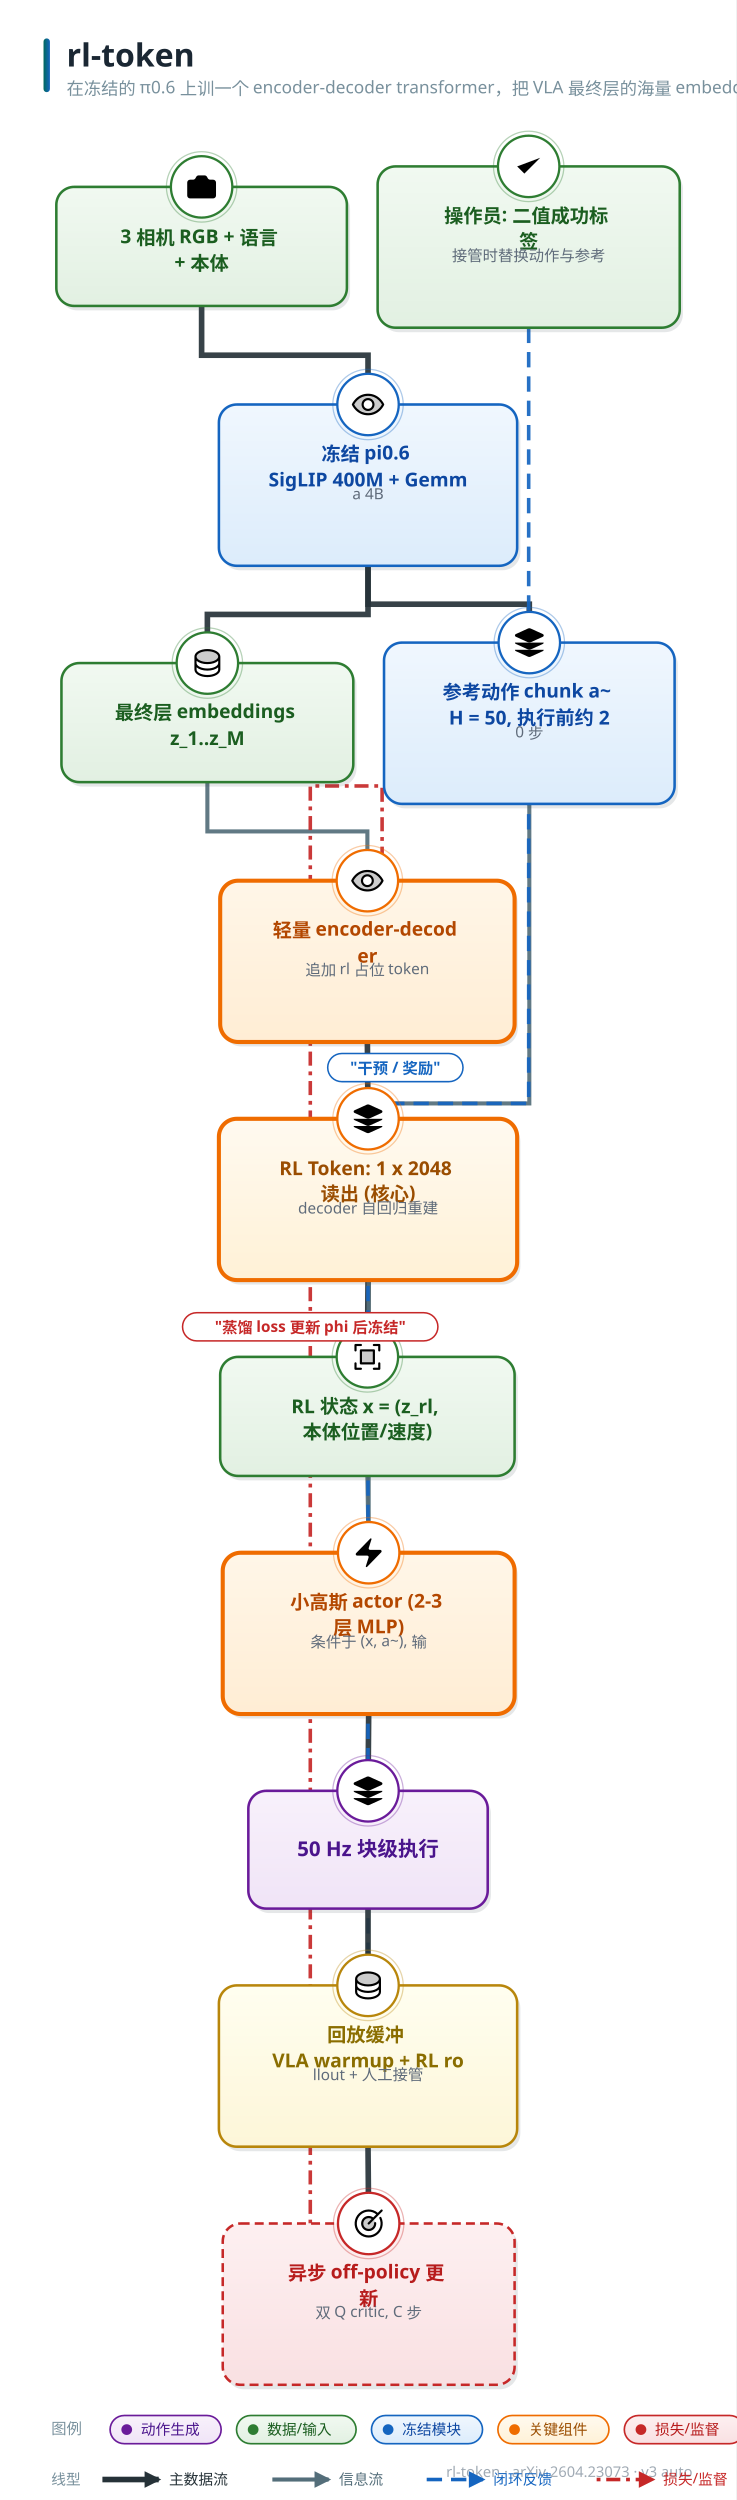
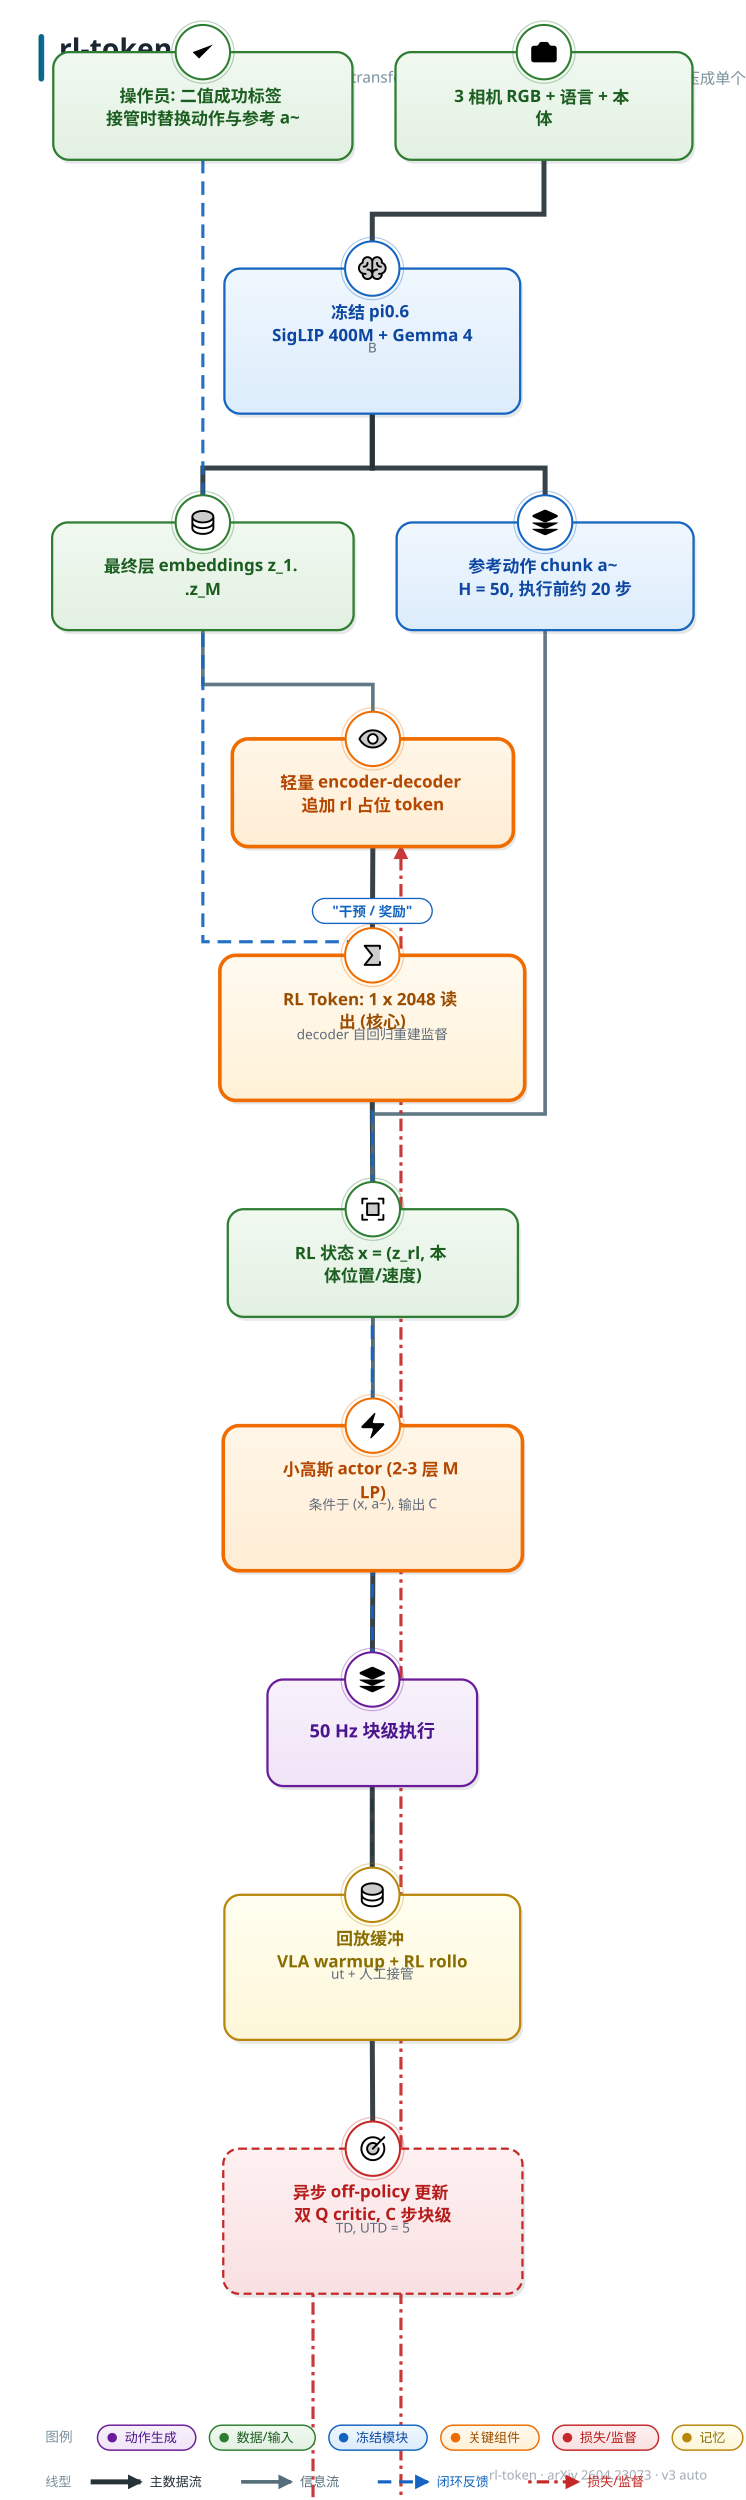
- <svg xmlns="http://www.w3.org/2000/svg" width="575" height="1953" viewBox="0 0 575 1953" font-family="'PingFang SC','Hiragino Sans GB','Microsoft YaHei','Segoe UI',sans-serif">
+ <svg xmlns="http://www.w3.org/2000/svg" width="658" height="2206" viewBox="0 0 658 2206" font-family="'PingFang SC','Hiragino Sans GB','Microsoft YaHei','Segoe UI',sans-serif">
  <style>text{font-family:'PingFang SC','Hiragino Sans GB','Microsoft YaHei','Segoe UI',sans-serif;} .lbl{font-weight:700;}</style>
  <defs>
    <linearGradient id="g-data" x1="0" y1="0" x2="0" y2="1">
      <stop offset="0" stop-color="#f1f9f1" />
      <stop offset="1" stop-color="#e2f0e2" />
    </linearGradient>
    <linearGradient id="g-frozen" x1="0" y1="0" x2="0" y2="1">
      <stop offset="0" stop-color="#f0f7fe" />
      <stop offset="1" stop-color="#dcecfb" />
    </linearGradient>
    <linearGradient id="g-train" x1="0" y1="0" x2="0" y2="1">
      <stop offset="0" stop-color="#fff6e8" />
      <stop offset="1" stop-color="#ffedd4" />
    </linearGradient>
    <linearGradient id="g-loss" x1="0" y1="0" x2="0" y2="1">
      <stop offset="0" stop-color="#fdf0f1" />
      <stop offset="1" stop-color="#f9e0e2" />
    </linearGradient>
    <linearGradient id="g-act" x1="0" y1="0" x2="0" y2="1">
      <stop offset="0" stop-color="#f8f1fb" />
      <stop offset="1" stop-color="#f0e4f7" />
    </linearGradient>
    <linearGradient id="g-loop" x1="0" y1="0" x2="0" y2="1">
      <stop offset="0" stop-color="#f2f5f7" />
      <stop offset="1" stop-color="#e6ebee" />
    </linearGradient>
    <linearGradient id="g-env" x1="0" y1="0" x2="0" y2="1">
      <stop offset="0" stop-color="#eef8f6" />
      <stop offset="1" stop-color="#dcf0ec" />
    </linearGradient>
    <linearGradient id="g-mem" x1="0" y1="0" x2="0" y2="1">
      <stop offset="0" stop-color="#fffef0" />
      <stop offset="1" stop-color="#fdf6d8" />
    </linearGradient>
    <linearGradient id="g-reward" x1="0" y1="0" x2="0" y2="1">
      <stop offset="0" stop-color="#fdf2f7" />
      <stop offset="1" stop-color="#f9e2ed" />
    </linearGradient>
    <linearGradient id="g-key" x1="0" y1="0" x2="0" y2="1">
      <stop offset="0" stop-color="#fffaf0" />
      <stop offset="1" stop-color="#fff1d6" />
    </linearGradient>
    <linearGradient id="g-title" x1="0" y1="0" x2="1" y2="0">
      <stop offset="0" stop-color="#00695c" />
      <stop offset="1" stop-color="#1565c0" />
    </linearGradient>
    <marker id="arr-main" viewBox="0 0 10 10" refX="8.5" refY="5" markerWidth="13" markerHeight="13" markerUnits="userSpaceOnUse" orient="auto-start-reverse">
      <path d="M0 0 L10 5 L0 10 z" fill="#546e7a" />
    </marker>
    <marker id="arr-thick" viewBox="0 0 10 10" refX="8.5" refY="5" markerWidth="13" markerHeight="13" markerUnits="userSpaceOnUse" orient="auto-start-reverse">
      <path d="M0 0 L10 5 L0 10 z" fill="#263238" />
    </marker>
    <marker id="arr-thin" viewBox="0 0 10 10" refX="8.5" refY="5" markerWidth="13" markerHeight="13" markerUnits="userSpaceOnUse" orient="auto-start-reverse">
      <path d="M0 0 L10 5 L0 10 z" fill="#9fb0bb" />
    </marker>
    <marker id="arr-fb" viewBox="0 0 10 10" refX="8.5" refY="5" markerWidth="13" markerHeight="13" markerUnits="userSpaceOnUse" orient="auto-start-reverse">
      <path d="M0 0 L10 5 L0 10 z" fill="#1565c0" />
    </marker>
    <marker id="arr-loss" viewBox="0 0 10 10" refX="8.5" refY="5" markerWidth="13" markerHeight="13" markerUnits="userSpaceOnUse" orient="auto-start-reverse">
      <path d="M0 0 L10 5 L0 10 z" fill="#c62828" />
    </marker>
  </defs>
-   <rect width="575" height="1953" fill="#ffffff" />
+   <rect width="658" height="2206" fill="#ffffff" />
  <rect x="34" y="30" width="5" height="42" rx="2.5" fill="url(#g-title)" />
  <text x="52" y="52" font-size="25" font-weight="800" fill="#1a2733">rl-token</text>
  <text x="52" y="74" font-size="13.5" fill="#78909c">在冻结的 π0.6 上训一个 encoder-decoder transformer，把 VLA 最终层的海量 embedding 压成单个 1×2048 的 RL Token</text>
-   <text x="541" y="1935" font-size="11.5" fill="#a0aab4" text-anchor="end">rl-token · arXiv 2604.23073 · v3 auto</text>
-   <path d="M 157.5 239.0 L 157.5 277.5 L 287.5 277.5 L 287.5 316.0" fill="none" stroke="#263238" stroke-width="4.4" marker-end="url(#arr-thick)" opacity="0.92" />
-   <path d="M 287.5 442.0 L 287.5 480.0 L 162.0 480.0 L 162.0 518.0" fill="none" stroke="#263238" stroke-width="4.4" marker-end="url(#arr-thick)" opacity="0.92" />
-   <path d="M 162.0 611.0 L 162.0 649.5 L 287.0 649.5 L 287.0 688.0" fill="none" stroke="#546e7a" stroke-width="3.2" marker-end="url(#arr-main)" opacity="0.92" />
-   <path d="M 287.0 814.0 L 287.5 874.0" fill="none" stroke="#263238" stroke-width="4.4" marker-end="url(#arr-thick)" opacity="0.92" />
-   <path d="M 287.5 1000.0 L 287.0 1060.0" fill="none" stroke="#263238" stroke-width="4.4" marker-end="url(#arr-thick)" opacity="0.92" />
-   <path d="M 287.5 442.0 L 287.5 472.0 L 413.5 472.0 L 413.5 502.0" fill="none" stroke="#263238" stroke-width="4.4" marker-end="url(#arr-thick)" opacity="0.92" />
-   <path d="M 287.0 1153.0 L 288.0 1213.0" fill="none" stroke="#546e7a" stroke-width="3.2" marker-end="url(#arr-main)" opacity="0.92" />
-   <path d="M 413.5 628.0 L 413.5 862.0 L 288.0 862.0 L 288.0 1213.0" fill="none" stroke="#546e7a" stroke-width="3.2" marker-end="url(#arr-main)" opacity="0.92" />
-   <path d="M 288.0 1339.0 L 287.5 1399.0" fill="none" stroke="#263238" stroke-width="4.4" marker-end="url(#arr-thick)" opacity="0.92" />
-   <path d="M 413.0 256.0 L 413.0 862.0 L 287.5 862.0 L 287.5 1551.0" fill="none" stroke="#1565c0" stroke-width="2.8" stroke-dasharray="12 7" marker-end="url(#arr-fb)" opacity="0.92" />
-   <path d="M 287.5 1491.0 L 287.5 1551.0" fill="none" stroke="#263238" stroke-width="4.4" marker-end="url(#arr-thick)" opacity="0.92" />
-   <path d="M 287.5 1677.0 L 288.0 1737.0" fill="none" stroke="#263238" stroke-width="4.4" marker-end="url(#arr-thick)" opacity="0.92" />
-   <path d="M 242.4 1737.0 L 242.4 614.0 L 298.5 614.0 L 298.5 688.0" fill="none" stroke="#c62828" stroke-width="2.8" stroke-dasharray="3 4.5 11 4.5" marker-end="url(#arr-loss)" opacity="0.92" />
-   <rect x="46.5" y="149.5" width="227" height="93" rx="14" fill="#37474f" opacity="0.13" />
-   <rect x="44" y="146" width="227" height="93" rx="14" fill="url(#g-data)" stroke="#2e7d32" stroke-width="2.0" />
-   <circle cx="157.5" cy="146" r="24" fill="#ffffff" stroke="#2e7d32" stroke-width="1.8" />
-   <circle cx="157.5" cy="146" r="27.5" fill="none" stroke="#2e7d32" stroke-width="1" opacity="0.35" />
-   <g transform="translate(144.0,132.5) scale(1.125)">
+   <text x="624" y="2188" font-size="11.5" fill="#a0aab4" text-anchor="end">rl-token · arXiv 2604.23073 · v3 auto</text>
+   <path d="M 480.0 141.0 L 480.0 189.0 L 328.5 189.0 L 328.5 237.0" fill="none" stroke="#263238" stroke-width="4.4" marker-end="url(#arr-thick)" opacity="0.92" />
+   <path d="M 328.5 365.0 L 328.5 413.0 L 179.0 413.0 L 179.0 461.0" fill="none" stroke="#263238" stroke-width="4.4" marker-end="url(#arr-thick)" opacity="0.92" />
+   <path d="M 179.0 556.0 L 179.0 604.0 L 329.0 604.0 L 329.0 652.0" fill="none" stroke="#546e7a" stroke-width="3.2" marker-end="url(#arr-main)" opacity="0.92" />
+   <path d="M 329.0 747.0 L 328.5 843.0" fill="none" stroke="#263238" stroke-width="4.4" marker-end="url(#arr-thick)" opacity="0.92" />
+   <path d="M 328.5 971.0 L 329.0 1067.0" fill="none" stroke="#263238" stroke-width="4.4" marker-end="url(#arr-thick)" opacity="0.92" />
+   <path d="M 328.5 365.0 L 328.5 413.0 L 481.0 413.0 L 481.0 461.0" fill="none" stroke="#263238" stroke-width="4.4" marker-end="url(#arr-thick)" opacity="0.92" />
+   <path d="M 329.0 1162.0 L 329.0 1258.0" fill="none" stroke="#546e7a" stroke-width="3.2" marker-end="url(#arr-main)" opacity="0.92" />
+   <path d="M 481.0 556.0 L 481.0 983.0 L 329.0 983.0 L 329.0 1258.0" fill="none" stroke="#546e7a" stroke-width="3.2" marker-end="url(#arr-main)" opacity="0.92" />
+   <path d="M 329.0 1386.0 L 328.5 1482.0" fill="none" stroke="#263238" stroke-width="4.4" marker-end="url(#arr-thick)" opacity="0.92" />
+   <path d="M 179.0 141.0 L 179.0 831.0 L 328.5 831.0 L 328.5 1672.0" fill="none" stroke="#1565c0" stroke-width="2.8" stroke-dasharray="12 7" marker-end="url(#arr-fb)" opacity="0.92" />
+   <path d="M 328.5 1576.0 L 328.5 1672.0" fill="none" stroke="#263238" stroke-width="4.4" marker-end="url(#arr-thick)" opacity="0.92" />
+   <path d="M 328.5 1800.0 L 329.0 1896.0" fill="none" stroke="#263238" stroke-width="4.4" marker-end="url(#arr-thick)" opacity="0.92" />
+   <path d="M 276.2 2024.0 L 276.2 3385.0 L 353.8 3385.0 L 353.8 747.0" fill="none" stroke="#c62828" stroke-width="2.8" stroke-dasharray="3 4.5 11 4.5" marker-end="url(#arr-loss)" opacity="0.92" />
+   <rect x="351.5" y="49.5" width="262" height="95" rx="14" fill="#37474f" opacity="0.13" />
+   <rect x="349" y="46" width="262" height="95" rx="14" fill="url(#g-data)" stroke="#2e7d32" stroke-width="2.0" />
+   <circle cx="480.0" cy="46" r="24" fill="#ffffff" stroke="#2e7d32" stroke-width="1.8" />
+   <circle cx="480.0" cy="46" r="27.5" fill="none" stroke="#2e7d32" stroke-width="1" opacity="0.35" />
+   <g transform="translate(466.5,32.5) scale(1.125)">
    <path d="M13.997 4a2 2 0 0 1 1.76 1.05l.486.9A2 2 0 0 0 18.003 7H20a2 2 0 0 1 2 2v9a2 2 0 0 1-2 2H4a2 2 0 0 1-2-2V9a2 2 0 0 1 2-2h1.997a2 2 0 0 0 1.759-1.048l.489-.904A2 2 0 0 1 10.004 4z" />
    <circle cx="12" cy="13" r="3" />
  </g>
-   <text x="157.5" y="190" font-size="15" class="lbl" fill="#1b5e20" text-anchor="middle">
-     <tspan x="157.5" dy="0">3 相机 RGB + 语言 </tspan>
-     <tspan x="157.5" dy="20">+ 本体</tspan>
-   </text>
-   <rect x="173.5" y="319.5" width="233" height="126" rx="14" fill="#37474f" opacity="0.13" />
-   <rect x="171" y="316" width="233" height="126" rx="14" fill="url(#g-frozen)" stroke="#1565c0" stroke-width="2.0" />
-   <circle cx="287.5" cy="316" r="24" fill="#ffffff" stroke="#1565c0" stroke-width="1.8" />
-   <circle cx="287.5" cy="316" r="27.5" fill="none" stroke="#1565c0" stroke-width="1" opacity="0.35" />
-   <g transform="translate(274.0,302.5) scale(0.1055)">
+   <text x="480.0" y="90" font-size="15" class="lbl" fill="#1b5e20" text-anchor="middle">
+     <tspan x="480.0" dy="0">3 相机 RGB + 语言 + 本</tspan>
+     <tspan x="480.0" dy="20">体</tspan>
+   </text>
+   <rect x="200.5" y="240.5" width="261" height="128" rx="14" fill="#37474f" opacity="0.13" />
+   <rect x="198" y="237" width="261" height="128" rx="14" fill="url(#g-frozen)" stroke="#1565c0" stroke-width="2.0" />
+   <circle cx="328.5" cy="237" r="24" fill="#ffffff" stroke="#1565c0" stroke-width="1.8" />
+   <circle cx="328.5" cy="237" r="27.5" fill="none" stroke="#1565c0" stroke-width="1" opacity="0.35" />
+   <g transform="translate(315.0,223.5) scale(0.1055)">
+     <path d="M240,124a48,48,0,0,1-32,45.27h0V176a40,40,0,0,1-80,0,40,40,0,0,1-80,0v-6.73h0a48,48,0,0,1,0-90.54V72a40,40,0,0,1,80,0,40,40,0,0,1,80,0v6.73A48,48,0,0,1,240,124Z" opacity="0.2" />
+     <path d="M248,124a56.11,56.11,0,0,0-32-50.61V72a48,48,0,0,0-88-26.49A48,48,0,0,0,40,72v1.39a56,56,0,0,0,0,101.2V176a48,48,0,0,0,88,26.49A48,48,0,0,0,216,176v-1.41A56.09,56.09,0,0,0,248,124ZM88,208a32,32,0,0,1-31.81-28.56A55.87,55.87,0,0,0,64,180h8a8,8,0,0,0,0-16H64A40,40,0,0,1,50.67,86.27,8,8,0,0,0,56,78.73V72a32,32,0,0,1,64,0v68.26A47.8,47.8,0,0,0,88,128a8,8,0,0,0,0,16,32,32,0,0,1,0,64Zm104-44h-8a8,8,0,0,0,0,16h8a55.87,55.87,0,0,0,7.81-.56A32,32,0,1,1,168,144a8,8,0,0,0,0-16,47.8,47.8,0,0,0-32,12.26V72a32,32,0,0,1,64,0v6.73a8,8,0,0,0,5.33,7.54A40,40,0,0,1,192,164Zm16-52a8,8,0,0,1-8,8h-4a36,36,0,0,1-36-36V80a8,8,0,0,1,16,0v4a20,20,0,0,0,20,20h4A8,8,0,0,1,208,112ZM60,120H56a8,8,0,0,1,0-16h4A20,20,0,0,0,80,84V80a8,8,0,0,1,16,0v4A36,36,0,0,1,60,120Z" />
+   </g>
+   <text x="328.5" y="281" font-size="15" class="lbl" fill="#0d47a1" text-anchor="middle">
+     <tspan x="328.5" dy="0">冻结 pi0.6</tspan>
+     <tspan x="328.5" dy="20">SigLIP 400M + Gemma 4</tspan>
+   </text>
+   <text x="328.5" y="311" font-size="12" fill="#5f6b7a" text-anchor="middle">B</text>
+   <rect x="48.5" y="464.5" width="266" height="95" rx="14" fill="#37474f" opacity="0.13" />
+   <rect x="46" y="461" width="266" height="95" rx="14" fill="url(#g-data)" stroke="#2e7d32" stroke-width="2.0" />
+   <circle cx="179.0" cy="461" r="24" fill="#ffffff" stroke="#2e7d32" stroke-width="1.8" />
+   <circle cx="179.0" cy="461" r="27.5" fill="none" stroke="#2e7d32" stroke-width="1" opacity="0.35" />
+   <g transform="translate(165.5,447.5) scale(0.1055)">
+     <path d="M216,80c0,26.51-39.4,48-88,48S40,106.51,40,80s39.4-48,88-48S216,53.49,216,80Z" opacity="0.2" />
+     <path d="M128,24C74.17,24,32,48.6,32,80v96c0,31.4,42.17,56,96,56s96-24.6,96-56V80C224,48.6,181.83,24,128,24Zm80,104c0,9.62-7.88,19.43-21.61,26.92C170.93,163.35,150.19,168,128,168s-42.93-4.65-58.39-13.08C55.88,147.43,48,137.62,48,128V111.36c17.06,15,46.23,24.64,80,24.64s62.94-9.68,80-24.64ZM69.61,53.08C85.07,44.65,105.81,40,128,40s42.93,4.65,58.39,13.08C200.12,60.57,208,70.38,208,80s-7.88,19.43-21.61,26.92C170.93,115.35,150.19,120,128,120s-42.93-4.65-58.39-13.08C55.88,99.43,48,89.62,48,80S55.88,60.57,69.61,53.08ZM186.39,202.92C170.93,211.35,150.19,216,128,216s-42.93-4.65-58.39-13.08C55.88,195.43,48,185.62,48,176V159.36c17.06,15,46.23,24.64,80,24.64s62.94-9.68,80-24.64V176C208,185.62,200.12,195.43,186.39,202.92Z" />
+   </g>
+   <text x="179.0" y="505" font-size="15" class="lbl" fill="#1b5e20" text-anchor="middle">
+     <tspan x="179.0" dy="0">最终层 embeddings z_1.</tspan>
+     <tspan x="179.0" dy="20">.z_M</tspan>
+   </text>
+   <rect x="207.5" y="655.5" width="248" height="95" rx="14" fill="#37474f" opacity="0.13" />
+   <rect x="205" y="652" width="248" height="95" rx="14" fill="url(#g-train)" stroke="#ef6c00" stroke-width="3.2" />
+   <circle cx="329.0" cy="652" r="24" fill="#ffffff" stroke="#ef6c00" stroke-width="1.8" />
+   <circle cx="329.0" cy="652" r="27.5" fill="none" stroke="#ef6c00" stroke-width="1" opacity="0.35" />
+   <g transform="translate(315.5,638.5) scale(0.1055)">
    <path d="M128,56C48,56,16,128,16,128s32,72,112,72,112-72,112-72S208,56,128,56Zm0,112a40,40,0,1,1,40-40A40,40,0,0,1,128,168Z" opacity="0.2" />
    <path d="M247.31,124.76c-.35-.79-8.82-19.58-27.65-38.41C194.57,61.26,162.88,48,128,48S61.43,61.26,36.34,86.35C17.51,105.18,9,124,8.69,124.76a8,8,0,0,0,0,6.5c.35.79,8.82,19.57,27.65,38.4C61.43,194.74,93.12,208,128,208s66.57-13.26,91.66-38.34c18.83-18.83,27.3-37.61,27.65-38.4A8,8,0,0,0,247.31,124.76ZM128,192c-30.78,0-57.67-11.19-79.93-33.25A133.47,133.47,0,0,1,25,128,133.33,133.33,0,0,1,48.07,97.25C70.33,75.19,97.22,64,128,64s57.67,11.19,79.93,33.25A133.46,133.46,0,0,1,231.05,128C223.84,141.46,192.43,192,128,192Zm0-112a48,48,0,1,0,48,48A48.05,48.05,0,0,0,128,80Zm0,80a32,32,0,1,1,32-32A32,32,0,0,1,128,160Z" />
  </g>
-   <text x="287.5" y="360" font-size="15" class="lbl" fill="#0d47a1" text-anchor="middle">
-     <tspan x="287.5" dy="0">冻结 pi0.6</tspan>
-     <tspan x="287.5" dy="20">SigLIP 400M + Gemm</tspan>
-   </text>
-   <text x="287.5" y="390" font-size="12" fill="#5f6b7a" text-anchor="middle">a 4B</text>
-   <rect x="50.5" y="521.5" width="228" height="93" rx="14" fill="#37474f" opacity="0.13" />
-   <rect x="48" y="518" width="228" height="93" rx="14" fill="url(#g-data)" stroke="#2e7d32" stroke-width="2.0" />
-   <circle cx="162.0" cy="518" r="24" fill="#ffffff" stroke="#2e7d32" stroke-width="1.8" />
-   <circle cx="162.0" cy="518" r="27.5" fill="none" stroke="#2e7d32" stroke-width="1" opacity="0.35" />
-   <g transform="translate(148.5,504.5) scale(0.1055)">
-     <path d="M216,80c0,26.51-39.4,48-88,48S40,106.51,40,80s39.4-48,88-48S216,53.49,216,80Z" opacity="0.2" />
-     <path d="M128,24C74.17,24,32,48.6,32,80v96c0,31.4,42.17,56,96,56s96-24.6,96-56V80C224,48.6,181.83,24,128,24Zm80,104c0,9.62-7.88,19.43-21.61,26.92C170.93,163.35,150.19,168,128,168s-42.93-4.65-58.39-13.08C55.88,147.43,48,137.62,48,128V111.36c17.06,15,46.23,24.64,80,24.64s62.94-9.68,80-24.64ZM69.61,53.08C85.07,44.65,105.81,40,128,40s42.93,4.65,58.39,13.08C200.12,60.57,208,70.38,208,80s-7.88,19.43-21.61,26.92C170.93,115.35,150.19,120,128,120s-42.93-4.65-58.39-13.08C55.88,99.43,48,89.62,48,80S55.88,60.57,69.61,53.08ZM186.39,202.92C170.93,211.35,150.19,216,128,216s-42.93-4.65-58.39-13.08C55.88,195.43,48,185.62,48,176V159.36c17.06,15,46.23,24.64,80,24.64s62.94-9.68,80-24.64V176C208,185.62,200.12,195.43,186.39,202.92Z" />
-   </g>
-   <text x="162.0" y="562" font-size="15" class="lbl" fill="#1b5e20" text-anchor="middle">
-     <tspan x="162.0" dy="0">最终层 embeddings </tspan>
-     <tspan x="162.0" dy="20">z_1..z_M</tspan>
-   </text>
-   <rect x="174.5" y="691.5" width="230" height="126" rx="14" fill="#37474f" opacity="0.13" />
-   <rect x="172" y="688" width="230" height="126" rx="14" fill="url(#g-train)" stroke="#ef6c00" stroke-width="3.2" />
-   <circle cx="287.0" cy="688" r="24" fill="#ffffff" stroke="#ef6c00" stroke-width="1.8" />
-   <circle cx="287.0" cy="688" r="27.5" fill="none" stroke="#ef6c00" stroke-width="1" opacity="0.35" />
-   <g transform="translate(273.5,674.5) scale(0.1055)">
-     <path d="M128,56C48,56,16,128,16,128s32,72,112,72,112-72,112-72S208,56,128,56Zm0,112a40,40,0,1,1,40-40A40,40,0,0,1,128,168Z" opacity="0.2" />
-     <path d="M247.31,124.76c-.35-.79-8.82-19.58-27.65-38.41C194.57,61.26,162.88,48,128,48S61.43,61.26,36.34,86.35C17.51,105.18,9,124,8.69,124.76a8,8,0,0,0,0,6.5c.35.79,8.82,19.57,27.65,38.4C61.43,194.74,93.12,208,128,208s66.57-13.26,91.66-38.34c18.83-18.83,27.3-37.61,27.65-38.4A8,8,0,0,0,247.31,124.76ZM128,192c-30.78,0-57.67-11.19-79.93-33.25A133.47,133.47,0,0,1,25,128,133.33,133.33,0,0,1,48.07,97.25C70.33,75.19,97.22,64,128,64s57.67,11.19,79.93,33.25A133.46,133.46,0,0,1,231.05,128C223.84,141.46,192.43,192,128,192Zm0-112a48,48,0,1,0,48,48A48.05,48.05,0,0,0,128,80Zm0,80a32,32,0,1,1,32-32A32,32,0,0,1,128,160Z" />
-   </g>
-   <text x="287.0" y="732" font-size="15" class="lbl" fill="#b34700" text-anchor="middle">
-     <tspan x="287.0" dy="0">轻量 encoder-decod</tspan>
-     <tspan x="287.0" dy="20">er</tspan>
-   </text>
-   <text x="287.0" y="762" font-size="12" fill="#5f6b7a" text-anchor="middle">追加 rl 占位 token</text>
-   <rect x="173.5" y="877.5" width="233" height="126" rx="14" fill="#37474f" opacity="0.13" />
-   <rect x="171" y="874" width="233" height="126" rx="14" fill="url(#g-key)" stroke="#ef6c00" stroke-width="3.2" />
-   <circle cx="287.5" cy="874" r="24" fill="#ffffff" stroke="#ef6c00" stroke-width="1.8" />
-   <circle cx="287.5" cy="874" r="27.5" fill="none" stroke="#ef6c00" stroke-width="1" opacity="0.35" />
-   <g transform="translate(274.0,860.5) scale(1.125)">
+   <text x="329.0" y="696" font-size="15" class="lbl" fill="#b34700" text-anchor="middle">
+     <tspan x="329.0" dy="0">轻量 encoder-decoder</tspan>
+     <tspan x="329.0" dy="20">追加 rl 占位 token</tspan>
+   </text>
+   <rect x="196.5" y="846.5" width="269" height="128" rx="14" fill="#37474f" opacity="0.13" />
+   <rect x="194" y="843" width="269" height="128" rx="14" fill="url(#g-key)" stroke="#ef6c00" stroke-width="3.2" />
+   <circle cx="328.5" cy="843" r="24" fill="#ffffff" stroke="#ef6c00" stroke-width="1.8" />
+   <circle cx="328.5" cy="843" r="27.5" fill="none" stroke="#ef6c00" stroke-width="1" opacity="0.35" />
+   <g transform="translate(315.0,829.5) scale(0.1055)">
+     <path d="M192,48V208H64l64-80L64,48Z" opacity="0.2" />
+     <path d="M184,72V56H80.65l53.6,67a8,8,0,0,1,0,10l-53.6,67H184V184a8,8,0,0,1,16,0v24a8,8,0,0,1-8,8H64a8,8,0,0,1-6.25-13l60-75-60-75A8,8,0,0,1,64,40H192a8,8,0,0,1,8,8V72a8,8,0,0,1-16,0Z" />
+   </g>
+   <text x="328.5" y="887" font-size="15" class="lbl" fill="#9a4d00" text-anchor="middle">
+     <tspan x="328.5" dy="0">RL Token: 1 x 2048 读</tspan>
+     <tspan x="328.5" dy="20">出 (核心)</tspan>
+   </text>
+   <text x="328.5" y="917" font-size="12" fill="#5f6b7a" text-anchor="middle">decoder 自回归重建监督 </text>
+   <rect x="203.5" y="1070.5" width="256" height="95" rx="14" fill="#37474f" opacity="0.13" />
+   <rect x="201" y="1067" width="256" height="95" rx="14" fill="url(#g-data)" stroke="#2e7d32" stroke-width="2.0" />
+   <circle cx="329.0" cy="1067" r="24" fill="#ffffff" stroke="#2e7d32" stroke-width="1.8" />
+   <circle cx="329.0" cy="1067" r="27.5" fill="none" stroke="#2e7d32" stroke-width="1" opacity="0.35" />
+   <g transform="translate(315.5,1053.5) scale(0.1055)">
+     <path d="M176,80v96H80V80Z" opacity="0.2" />
+     <path d="M224,40V80a8,8,0,0,1-16,0V48H176a8,8,0,0,1,0-16h40A8,8,0,0,1,224,40ZM80,208H48V176a8,8,0,0,0-16,0v40a8,8,0,0,0,8,8H80a8,8,0,0,0,0-16Zm136-40a8,8,0,0,0-8,8v32H176a8,8,0,0,0,0,16h40a8,8,0,0,0,8-8V176A8,8,0,0,0,216,168ZM40,88a8,8,0,0,0,8-8V48H80a8,8,0,0,0,0-16H40a8,8,0,0,0-8,8V80A8,8,0,0,0,40,88ZM80,72h96a8,8,0,0,1,8,8v96a8,8,0,0,1-8,8H80a8,8,0,0,1-8-8V80A8,8,0,0,1,80,72Zm8,96h80V88H88Z" />
+   </g>
+   <text x="329.0" y="1111" font-size="15" class="lbl" fill="#1b5e20" text-anchor="middle">
+     <tspan x="329.0" dy="0">RL 状态 x = (z_rl, 本</tspan>
+     <tspan x="329.0" dy="20">体位置/速度)</tspan>
+   </text>
+   <rect x="352.5" y="464.5" width="262" height="95" rx="14" fill="#37474f" opacity="0.13" />
+   <rect x="350" y="461" width="262" height="95" rx="14" fill="url(#g-frozen)" stroke="#1565c0" stroke-width="2.0" />
+   <circle cx="481.0" cy="461" r="24" fill="#ffffff" stroke="#1565c0" stroke-width="1.8" />
+   <circle cx="481.0" cy="461" r="27.5" fill="none" stroke="#1565c0" stroke-width="1" opacity="0.35" />
+   <g transform="translate(467.5,447.5) scale(1.125)">
    <path d="M12.83 2.18a2 2 0 0 0-1.66 0L2.6 6.08a1 1 0 0 0 0 1.83l8.58 3.91a2 2 0 0 0 1.66 0l8.58-3.9a1 1 0 0 0 0-1.83z" />
    <path d="M2 12a1 1 0 0 0 .58.91l8.6 3.91a2 2 0 0 0 1.65 0l8.58-3.9A1 1 0 0 0 22 12" />
    <path d="M2 17a1 1 0 0 0 .58.91l8.6 3.91a2 2 0 0 0 1.65 0l8.58-3.9A1 1 0 0 0 22 17" />
  </g>
-   <text x="287.5" y="918" font-size="15" class="lbl" fill="#9a4d00" text-anchor="middle">
-     <tspan x="287.5" dy="0">RL Token: 1 x 2048</tspan>
-     <tspan x="287.5" dy="20"> 读出 (核心)</tspan>
-   </text>
-   <text x="287.5" y="948" font-size="12" fill="#5f6b7a" text-anchor="middle">decoder 自回归重建</text>
-   <rect x="174.5" y="1063.5" width="230" height="93" rx="14" fill="#37474f" opacity="0.13" />
-   <rect x="172" y="1060" width="230" height="93" rx="14" fill="url(#g-data)" stroke="#2e7d32" stroke-width="2.0" />
-   <circle cx="287.0" cy="1060" r="24" fill="#ffffff" stroke="#2e7d32" stroke-width="1.8" />
-   <circle cx="287.0" cy="1060" r="27.5" fill="none" stroke="#2e7d32" stroke-width="1" opacity="0.35" />
-   <g transform="translate(273.5,1046.5) scale(0.1055)">
-     <path d="M176,80v96H80V80Z" opacity="0.2" />
-     <path d="M224,40V80a8,8,0,0,1-16,0V48H176a8,8,0,0,1,0-16h40A8,8,0,0,1,224,40ZM80,208H48V176a8,8,0,0,0-16,0v40a8,8,0,0,0,8,8H80a8,8,0,0,0,0-16Zm136-40a8,8,0,0,0-8,8v32H176a8,8,0,0,0,0,16h40a8,8,0,0,0,8-8V176A8,8,0,0,0,216,168ZM40,88a8,8,0,0,0,8-8V48H80a8,8,0,0,0,0-16H40a8,8,0,0,0-8,8V80A8,8,0,0,0,40,88ZM80,72h96a8,8,0,0,1,8,8v96a8,8,0,0,1-8,8H80a8,8,0,0,1-8-8V80A8,8,0,0,1,80,72Zm8,96h80V88H88Z" />
-   </g>
-   <text x="287.0" y="1104" font-size="15" class="lbl" fill="#1b5e20" text-anchor="middle">
-     <tspan x="287.0" dy="0">RL 状态 x = (z_rl,</tspan>
-     <tspan x="287.0" dy="20"> 本体位置/速度)</tspan>
-   </text>
-   <rect x="302.5" y="505.5" width="227" height="126" rx="14" fill="#37474f" opacity="0.13" />
-   <rect x="300" y="502" width="227" height="126" rx="14" fill="url(#g-frozen)" stroke="#1565c0" stroke-width="2.0" />
-   <circle cx="413.5" cy="502" r="24" fill="#ffffff" stroke="#1565c0" stroke-width="1.8" />
-   <circle cx="413.5" cy="502" r="27.5" fill="none" stroke="#1565c0" stroke-width="1" opacity="0.35" />
-   <g transform="translate(400.0,488.5) scale(1.125)">
+   <text x="481.0" y="505" font-size="15" class="lbl" fill="#0d47a1" text-anchor="middle">
+     <tspan x="481.0" dy="0">参考动作 chunk a~</tspan>
+     <tspan x="481.0" dy="20">H = 50, 执行前约 20 步</tspan>
+   </text>
+   <rect x="199.5" y="1261.5" width="264" height="128" rx="14" fill="#37474f" opacity="0.13" />
+   <rect x="197" y="1258" width="264" height="128" rx="14" fill="url(#g-train)" stroke="#ef6c00" stroke-width="3.2" />
+   <circle cx="329.0" cy="1258" r="24" fill="#ffffff" stroke="#ef6c00" stroke-width="1.8" />
+   <circle cx="329.0" cy="1258" r="27.5" fill="none" stroke="#ef6c00" stroke-width="1" opacity="0.35" />
+   <g transform="translate(315.5,1244.5) scale(1.125)">
+     <path d="M4 14a1 1 0 0 1-.78-1.63l9.9-10.2a.5.5 0 0 1 .86.46l-1.92 6.02A1 1 0 0 0 13 10h7a1 1 0 0 1 .78 1.63l-9.9 10.2a.5.5 0 0 1-.86-.46l1.92-6.02A1 1 0 0 0 11 14z" />
+   </g>
+   <text x="329.0" y="1302" font-size="15" class="lbl" fill="#b34700" text-anchor="middle">
+     <tspan x="329.0" dy="0">小高斯 actor (2-3 层 M</tspan>
+     <tspan x="329.0" dy="20">LP)</tspan>
+   </text>
+   <text x="329.0" y="1332" font-size="12" fill="#5f6b7a" text-anchor="middle">条件于 (x, a~), 输出 C</text>
+   <rect x="238.5" y="1485.5" width="185" height="94" rx="14" fill="#37474f" opacity="0.13" />
+   <rect x="236" y="1482" width="185" height="94" rx="14" fill="url(#g-act)" stroke="#6a1b9a" stroke-width="2.0" />
+   <circle cx="328.5" cy="1482" r="24" fill="#ffffff" stroke="#6a1b9a" stroke-width="1.8" />
+   <circle cx="328.5" cy="1482" r="27.5" fill="none" stroke="#6a1b9a" stroke-width="1" opacity="0.35" />
+   <g transform="translate(315.0,1468.5) scale(1.125)">
    <path d="M12.83 2.18a2 2 0 0 0-1.66 0L2.6 6.08a1 1 0 0 0 0 1.83l8.58 3.91a2 2 0 0 0 1.66 0l8.58-3.9a1 1 0 0 0 0-1.83z" />
    <path d="M2 12a1 1 0 0 0 .58.91l8.6 3.91a2 2 0 0 0 1.65 0l8.58-3.9A1 1 0 0 0 22 12" />
    <path d="M2 17a1 1 0 0 0 .58.91l8.6 3.91a2 2 0 0 0 1.65 0l8.58-3.9A1 1 0 0 0 22 17" />
  </g>
-   <text x="413.5" y="546" font-size="15" class="lbl" fill="#0d47a1" text-anchor="middle">
-     <tspan x="413.5" dy="0">参考动作 chunk a~</tspan>
-     <tspan x="413.5" dy="20">H = 50, 执行前约 2</tspan>
-   </text>
-   <text x="413.5" y="576" font-size="12" fill="#5f6b7a" text-anchor="middle">0 步</text>
-   <rect x="176.5" y="1216.5" width="228" height="126" rx="14" fill="#37474f" opacity="0.13" />
-   <rect x="174" y="1213" width="228" height="126" rx="14" fill="url(#g-train)" stroke="#ef6c00" stroke-width="3.2" />
-   <circle cx="288.0" cy="1213" r="24" fill="#ffffff" stroke="#ef6c00" stroke-width="1.8" />
-   <circle cx="288.0" cy="1213" r="27.5" fill="none" stroke="#ef6c00" stroke-width="1" opacity="0.35" />
-   <g transform="translate(274.5,1199.5) scale(1.125)">
-     <path d="M4 14a1 1 0 0 1-.78-1.63l9.9-10.2a.5.5 0 0 1 .86.46l-1.92 6.02A1 1 0 0 0 13 10h7a1 1 0 0 1 .78 1.63l-9.9 10.2a.5.5 0 0 1-.86-.46l1.92-6.02A1 1 0 0 0 11 14z" />
-   </g>
-   <text x="288.0" y="1257" font-size="15" class="lbl" fill="#b34700" text-anchor="middle">
-     <tspan x="288.0" dy="0">小高斯 actor (2-3 </tspan>
-     <tspan x="288.0" dy="20">层 MLP)</tspan>
-   </text>
-   <text x="288.0" y="1287" font-size="12" fill="#5f6b7a" text-anchor="middle">条件于 (x, a~), 输</text>
-   <rect x="196.5" y="1402.5" width="187" height="92" rx="14" fill="#37474f" opacity="0.13" />
-   <rect x="194" y="1399" width="187" height="92" rx="14" fill="url(#g-act)" stroke="#6a1b9a" stroke-width="2.0" />
-   <circle cx="287.5" cy="1399" r="24" fill="#ffffff" stroke="#6a1b9a" stroke-width="1.8" />
-   <circle cx="287.5" cy="1399" r="27.5" fill="none" stroke="#6a1b9a" stroke-width="1" opacity="0.35" />
-   <g transform="translate(274.0,1385.5) scale(1.125)">
-     <path d="M12.83 2.18a2 2 0 0 0-1.66 0L2.6 6.08a1 1 0 0 0 0 1.83l8.58 3.91a2 2 0 0 0 1.66 0l8.58-3.9a1 1 0 0 0 0-1.83z" />
-     <path d="M2 12a1 1 0 0 0 .58.91l8.6 3.91a2 2 0 0 0 1.65 0l8.58-3.9A1 1 0 0 0 22 12" />
-     <path d="M2 17a1 1 0 0 0 .58.91l8.6 3.91a2 2 0 0 0 1.65 0l8.58-3.9A1 1 0 0 0 22 17" />
-   </g>
-   <text x="287.5" y="1450" font-size="16" class="lbl" fill="#4a148c" text-anchor="middle">50 Hz 块级执行</text>
-   <rect x="297.5" y="133.5" width="236" height="126" rx="14" fill="#37474f" opacity="0.13" />
-   <rect x="295" y="130" width="236" height="126" rx="14" fill="url(#g-data)" stroke="#2e7d32" stroke-width="2.0" />
-   <circle cx="413.0" cy="130" r="24" fill="#ffffff" stroke="#2e7d32" stroke-width="1.8" />
-   <circle cx="413.0" cy="130" r="27.5" fill="none" stroke="#2e7d32" stroke-width="1" opacity="0.35" />
-   <g transform="translate(399.5,116.5) scale(1.125)">
+   <text x="328.5" y="1533" font-size="16" class="lbl" fill="#4a148c" text-anchor="middle">50 Hz 块级执行</text>
+   <rect x="49.5" y="49.5" width="264" height="95" rx="14" fill="#37474f" opacity="0.13" />
+   <rect x="47" y="46" width="264" height="95" rx="14" fill="url(#g-data)" stroke="#2e7d32" stroke-width="2.0" />
+   <circle cx="179.0" cy="46" r="24" fill="#ffffff" stroke="#2e7d32" stroke-width="1.8" />
+   <circle cx="179.0" cy="46" r="27.5" fill="none" stroke="#2e7d32" stroke-width="1" opacity="0.35" />
+   <g transform="translate(165.5,32.5) scale(1.125)">
    <path d="M20 6 9 17l-5-5" />
  </g>
-   <text x="413.0" y="174" font-size="15" class="lbl" fill="#1b5e20" text-anchor="middle">
-     <tspan x="413.0" dy="0">操作员: 二值成功标</tspan>
-     <tspan x="413.0" dy="20">签</tspan>
-   </text>
-   <text x="413.0" y="204" font-size="12" fill="#5f6b7a" text-anchor="middle">接管时替换动作与参考</text>
-   <rect x="173.5" y="1554.5" width="233" height="126" rx="14" fill="#37474f" opacity="0.13" />
-   <rect x="171" y="1551" width="233" height="126" rx="14" fill="url(#g-mem)" stroke="#b8860b" stroke-width="2.0" />
-   <circle cx="287.5" cy="1551" r="24" fill="#ffffff" stroke="#b8860b" stroke-width="1.8" />
-   <circle cx="287.5" cy="1551" r="27.5" fill="none" stroke="#b8860b" stroke-width="1" opacity="0.35" />
-   <g transform="translate(274.0,1537.5) scale(0.1055)">
+   <text x="179.0" y="90" font-size="15" class="lbl" fill="#1b5e20" text-anchor="middle">
+     <tspan x="179.0" dy="0">操作员: 二值成功标签</tspan>
+     <tspan x="179.0" dy="20">接管时替换动作与参考 a~</tspan>
+   </text>
+   <rect x="200.5" y="1675.5" width="261" height="128" rx="14" fill="#37474f" opacity="0.13" />
+   <rect x="198" y="1672" width="261" height="128" rx="14" fill="url(#g-mem)" stroke="#b8860b" stroke-width="2.0" />
+   <circle cx="328.5" cy="1672" r="24" fill="#ffffff" stroke="#b8860b" stroke-width="1.8" />
+   <circle cx="328.5" cy="1672" r="27.5" fill="none" stroke="#b8860b" stroke-width="1" opacity="0.35" />
+   <g transform="translate(315.0,1658.5) scale(0.1055)">
    <path d="M216,80c0,26.51-39.4,48-88,48S40,106.51,40,80s39.4-48,88-48S216,53.49,216,80Z" opacity="0.2" />
    <path d="M128,24C74.17,24,32,48.6,32,80v96c0,31.4,42.17,56,96,56s96-24.6,96-56V80C224,48.6,181.83,24,128,24Zm80,104c0,9.62-7.88,19.43-21.61,26.92C170.93,163.35,150.19,168,128,168s-42.93-4.65-58.39-13.08C55.88,147.43,48,137.62,48,128V111.36c17.06,15,46.23,24.64,80,24.64s62.94-9.68,80-24.64ZM69.61,53.08C85.07,44.65,105.81,40,128,40s42.93,4.65,58.39,13.08C200.12,60.57,208,70.38,208,80s-7.88,19.43-21.61,26.92C170.93,115.35,150.19,120,128,120s-42.93-4.65-58.39-13.08C55.88,99.43,48,89.62,48,80S55.88,60.57,69.61,53.08ZM186.39,202.92C170.93,211.35,150.19,216,128,216s-42.93-4.65-58.39-13.08C55.88,195.43,48,185.62,48,176V159.36c17.06,15,46.23,24.64,80,24.64s62.94-9.68,80-24.64V176C208,185.62,200.12,195.43,186.39,202.92Z" />
  </g>
-   <text x="287.5" y="1595" font-size="15" class="lbl" fill="#8a6d00" text-anchor="middle">
-     <tspan x="287.5" dy="0">回放缓冲</tspan>
-     <tspan x="287.5" dy="20">VLA warmup + RL ro</tspan>
-   </text>
-   <text x="287.5" y="1625" font-size="12" fill="#5f6b7a" text-anchor="middle">llout + 人工接管</text>
-   <rect x="176.5" y="1740.5" width="228" height="126" rx="14" fill="#37474f" opacity="0.13" />
-   <rect x="174" y="1737" width="228" height="126" rx="14" fill="url(#g-loss)" stroke="#c62828" stroke-width="2.0" stroke-dasharray="7 4" />
-   <circle cx="288.0" cy="1737" r="24" fill="#ffffff" stroke="#c62828" stroke-width="1.8" />
-   <circle cx="288.0" cy="1737" r="27.5" fill="none" stroke="#c62828" stroke-width="1" opacity="0.35" />
-   <g transform="translate(274.5,1723.5) scale(0.1055)">
+   <text x="328.5" y="1716" font-size="15" class="lbl" fill="#8a6d00" text-anchor="middle">
+     <tspan x="328.5" dy="0">回放缓冲</tspan>
+     <tspan x="328.5" dy="20">VLA warmup + RL rollo</tspan>
+   </text>
+   <text x="328.5" y="1746" font-size="12" fill="#5f6b7a" text-anchor="middle">ut + 人工接管</text>
+   <rect x="199.5" y="1899.5" width="264" height="128" rx="14" fill="#37474f" opacity="0.13" />
+   <rect x="197" y="1896" width="264" height="128" rx="14" fill="url(#g-loss)" stroke="#c62828" stroke-width="2.0" stroke-dasharray="7 4" />
+   <circle cx="329.0" cy="1896" r="24" fill="#ffffff" stroke="#c62828" stroke-width="1.8" />
+   <circle cx="329.0" cy="1896" r="27.5" fill="none" stroke="#c62828" stroke-width="1" opacity="0.35" />
+   <g transform="translate(315.5,1882.5) scale(0.1055)">
    <path d="M176,128a48,48,0,1,1-48-48A48,48,0,0,1,176,128Z" opacity="0.2" />
    <path d="M221.87,83.16A104.1,104.1,0,1,1,195.67,49l22.67-22.68a8,8,0,0,1,11.32,11.32l-96,96a8,8,0,0,1-11.32-11.32l27.72-27.72a40,40,0,1,0,17.87,31.09,8,8,0,1,1,16-.9,56,56,0,1,1-22.38-41.65L184.3,60.39a87.88,87.88,0,1,0,23.13,29.67,8,8,0,0,1,14.44-6.9Z" />
  </g>
-   <text x="288.0" y="1781" font-size="15" class="lbl" fill="#b71c1c" text-anchor="middle">
-     <tspan x="288.0" dy="0">异步 off-policy 更</tspan>
-     <tspan x="288.0" dy="20">新</tspan>
-   </text>
-   <text x="288.0" y="1811" font-size="12" fill="#5f6b7a" text-anchor="middle">双 Q critic, C 步</text>
-   <g transform="translate(308.8,834.0)">
+   <text x="329.0" y="1940" font-size="15" class="lbl" fill="#b71c1c" text-anchor="middle">
+     <tspan x="329.0" dy="0">异步 off-policy 更新</tspan>
+     <tspan x="329.0" dy="20">双 Q critic, C 步块级 </tspan>
+   </text>
+   <text x="329.0" y="1970" font-size="12" fill="#5f6b7a" text-anchor="middle">TD, UTD = 5</text>
+   <g transform="translate(328.5,803.8)">
    <rect x="-52.8" y="-11" width="105.7" height="22" rx="11" fill="#ffffff" stroke="#1565c0" stroke-width="1.2" />
    <text y="4" font-size="12" fill="#1565c0" font-weight="600" text-anchor="middle">"干预 / 奖励"</text>
  </g>
-   <g transform="translate(242.4,1036.5)">
+   <g transform="translate(353.8,2785.3)">
    <rect x="-99.8" y="-11" width="199.5" height="22" rx="11" fill="#ffffff" stroke="#c62828" stroke-width="1.2" />
    <text y="4" font-size="12" fill="#c62828" font-weight="600" text-anchor="middle">"蒸馏 loss 更新 phi 后冻结"</text>
  </g>
-   <text x="40" y="1901.5" font-size="12" fill="#78909c">图例</text>
-   <g>
-     <rect x="86" y="1887" width="86.76" height="22" rx="11" fill="url(#g-act)" stroke="#6a1b9a" stroke-width="1.3" />
-     <circle cx="99" cy="1898" r="4.2" fill="#6a1b9a" />
-     <text x="110" y="1902" font-size="11.5" fill="#4a148c">动作生成</text>
-   </g>
-   <g>
-     <rect x="184.76" y="1887" width="93.43" height="22" rx="11" fill="url(#g-data)" stroke="#2e7d32" stroke-width="1.3" />
-     <circle cx="197.76" cy="1898" r="4.2" fill="#2e7d32" />
-     <text x="208.76" y="1902" font-size="11.5" fill="#1b5e20">数据/输入</text>
-   </g>
-   <g>
-     <rect x="290.19" y="1887" width="86.76" height="22" rx="11" fill="url(#g-frozen)" stroke="#1565c0" stroke-width="1.3" />
-     <circle cx="303.19" cy="1898" r="4.2" fill="#1565c0" />
-     <text x="314.19" y="1902" font-size="11.5" fill="#0d47a1">冻结模块</text>
-   </g>
-   <g>
-     <rect x="388.95" y="1887" width="86.76" height="22" rx="11" fill="url(#g-key)" stroke="#ef6c00" stroke-width="1.3" />
-     <circle cx="401.95" cy="1898" r="4.2" fill="#ef6c00" />
-     <text x="412.95" y="1902" font-size="11.5" fill="#9a4d00">关键组件</text>
-   </g>
-   <g>
-     <rect x="487.71" y="1887" width="93.43" height="22" rx="11" fill="url(#g-loss)" stroke="#c62828" stroke-width="1.3" />
-     <circle cx="500.71" cy="1898" r="4.2" fill="#c62828" />
-     <text x="511.71" y="1902" font-size="11.5" fill="#b71c1c">损失/监督</text>
-   </g>
-   <g>
-     <rect x="593.14" y="1887" width="62.38" height="22" rx="11" fill="url(#g-mem)" stroke="#b8860b" stroke-width="1.3" />
-     <circle cx="606.14" cy="1898" r="4.2" fill="#b8860b" />
-     <text x="617.14" y="1902" font-size="11.5" fill="#8a6d00">记忆</text>
-   </g>
-   <g>
-     <rect x="667.52" y="1887" width="98.95" height="22" rx="11" fill="url(#g-train)" stroke="#ef6c00" stroke-width="1.3" />
-     <circle cx="680.52" cy="1898" r="4.2" fill="#ef6c00" />
-     <text x="691.52" y="1902" font-size="11.5" fill="#b34700">可训练模块</text>
-   </g>
-   <text x="40" y="1941" font-size="11.5" fill="#78909c">线型</text>
-   <g>
-     <path d="M 80 1937 h 44" stroke="#263238" stroke-width="4.4" marker-end="url(#arr-thick)" />
-     <text x="132" y="1941" font-size="11.5" fill="#263238">主数据流</text>
-   </g>
-   <g>
-     <path d="M 212.76 1937 h 44" stroke="#546e7a" stroke-width="3.2" marker-end="url(#arr-main)" />
-     <text x="264.76" y="1941" font-size="11.5" fill="#546e7a">信息流</text>
-   </g>
-   <g>
-     <path d="M 333.33 1937 h 44" stroke="#1565c0" stroke-width="2.8" stroke-dasharray="12 7" marker-end="url(#arr-fb)" />
-     <text x="385.33" y="1941" font-size="11.5" fill="#1565c0">闭环反馈</text>
-   </g>
-   <g>
-     <path d="M 466.09 1937 h 44" stroke="#c62828" stroke-width="2.8" stroke-dasharray="3 4.5 11 4.5" marker-end="url(#arr-loss)" />
-     <text x="518.09" y="1941" font-size="11.5" fill="#c62828">损失/监督</text>
+   <text x="40" y="2154.5" font-size="12" fill="#78909c">图例</text>
+   <g>
+     <rect x="86" y="2140" width="86.76" height="22" rx="11" fill="url(#g-act)" stroke="#6a1b9a" stroke-width="1.3" />
+     <circle cx="99" cy="2151" r="4.2" fill="#6a1b9a" />
+     <text x="110" y="2155" font-size="11.5" fill="#4a148c">动作生成</text>
+   </g>
+   <g>
+     <rect x="184.76" y="2140" width="93.43" height="22" rx="11" fill="url(#g-data)" stroke="#2e7d32" stroke-width="1.3" />
+     <circle cx="197.76" cy="2151" r="4.2" fill="#2e7d32" />
+     <text x="208.76" y="2155" font-size="11.5" fill="#1b5e20">数据/输入</text>
+   </g>
+   <g>
+     <rect x="290.19" y="2140" width="86.76" height="22" rx="11" fill="url(#g-frozen)" stroke="#1565c0" stroke-width="1.3" />
+     <circle cx="303.19" cy="2151" r="4.2" fill="#1565c0" />
+     <text x="314.19" y="2155" font-size="11.5" fill="#0d47a1">冻结模块</text>
+   </g>
+   <g>
+     <rect x="388.95" y="2140" width="86.76" height="22" rx="11" fill="url(#g-key)" stroke="#ef6c00" stroke-width="1.3" />
+     <circle cx="401.95" cy="2151" r="4.2" fill="#ef6c00" />
+     <text x="412.95" y="2155" font-size="11.5" fill="#9a4d00">关键组件</text>
+   </g>
+   <g>
+     <rect x="487.71" y="2140" width="93.43" height="22" rx="11" fill="url(#g-loss)" stroke="#c62828" stroke-width="1.3" />
+     <circle cx="500.71" cy="2151" r="4.2" fill="#c62828" />
+     <text x="511.71" y="2155" font-size="11.5" fill="#b71c1c">损失/监督</text>
+   </g>
+   <g>
+     <rect x="593.14" y="2140" width="62.38" height="22" rx="11" fill="url(#g-mem)" stroke="#b8860b" stroke-width="1.3" />
+     <circle cx="606.14" cy="2151" r="4.2" fill="#b8860b" />
+     <text x="617.14" y="2155" font-size="11.5" fill="#8a6d00">记忆</text>
+   </g>
+   <g>
+     <rect x="667.52" y="2140" width="98.95" height="22" rx="11" fill="url(#g-train)" stroke="#ef6c00" stroke-width="1.3" />
+     <circle cx="680.52" cy="2151" r="4.2" fill="#ef6c00" />
+     <text x="691.52" y="2155" font-size="11.5" fill="#b34700">可训练模块</text>
+   </g>
+   <text x="40" y="2194" font-size="11.5" fill="#78909c">线型</text>
+   <g>
+     <path d="M 80 2190 h 44" stroke="#263238" stroke-width="4.4" marker-end="url(#arr-thick)" />
+     <text x="132" y="2194" font-size="11.5" fill="#263238">主数据流</text>
+   </g>
+   <g>
+     <path d="M 212.76 2190 h 44" stroke="#546e7a" stroke-width="3.2" marker-end="url(#arr-main)" />
+     <text x="264.76" y="2194" font-size="11.5" fill="#546e7a">信息流</text>
+   </g>
+   <g>
+     <path d="M 333.33 2190 h 44" stroke="#1565c0" stroke-width="2.8" stroke-dasharray="12 7" marker-end="url(#arr-fb)" />
+     <text x="385.33" y="2194" font-size="11.5" fill="#1565c0">闭环反馈</text>
+   </g>
+   <g>
+     <path d="M 466.09 2190 h 44" stroke="#c62828" stroke-width="2.8" stroke-dasharray="3 4.5 11 4.5" marker-end="url(#arr-loss)" />
+     <text x="518.09" y="2194" font-size="11.5" fill="#c62828">损失/监督</text>
  </g>
</svg>
